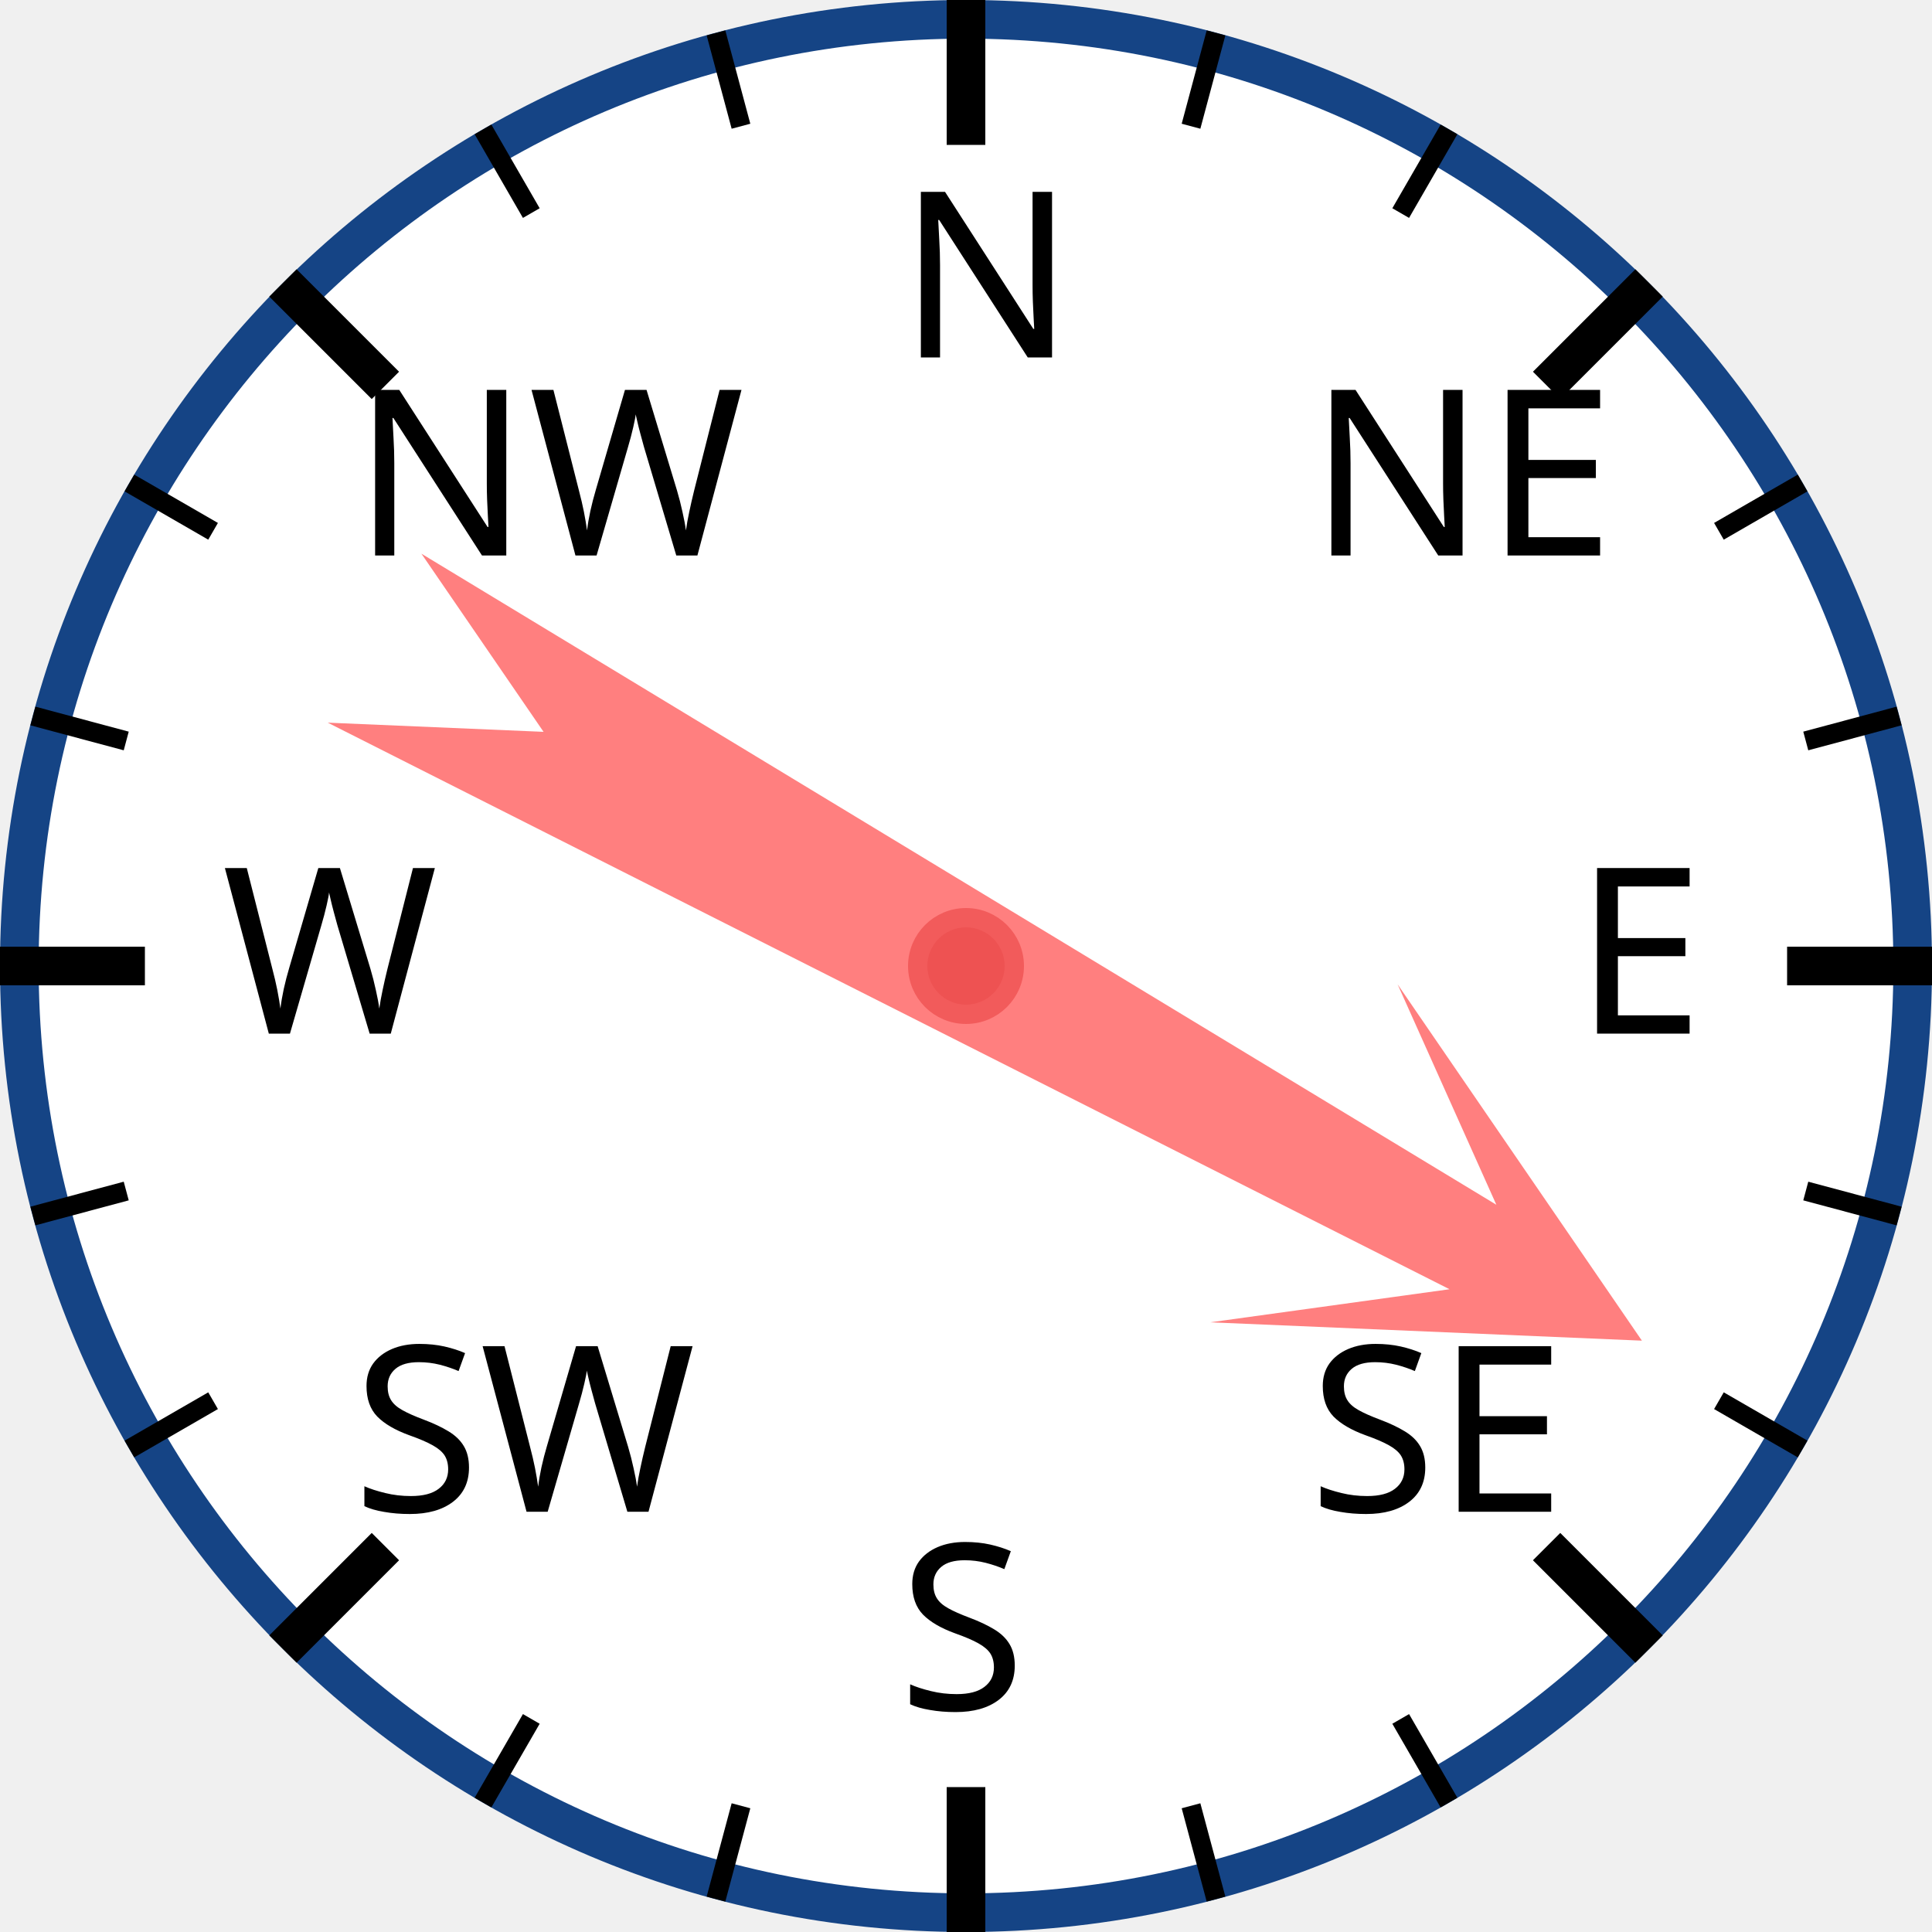
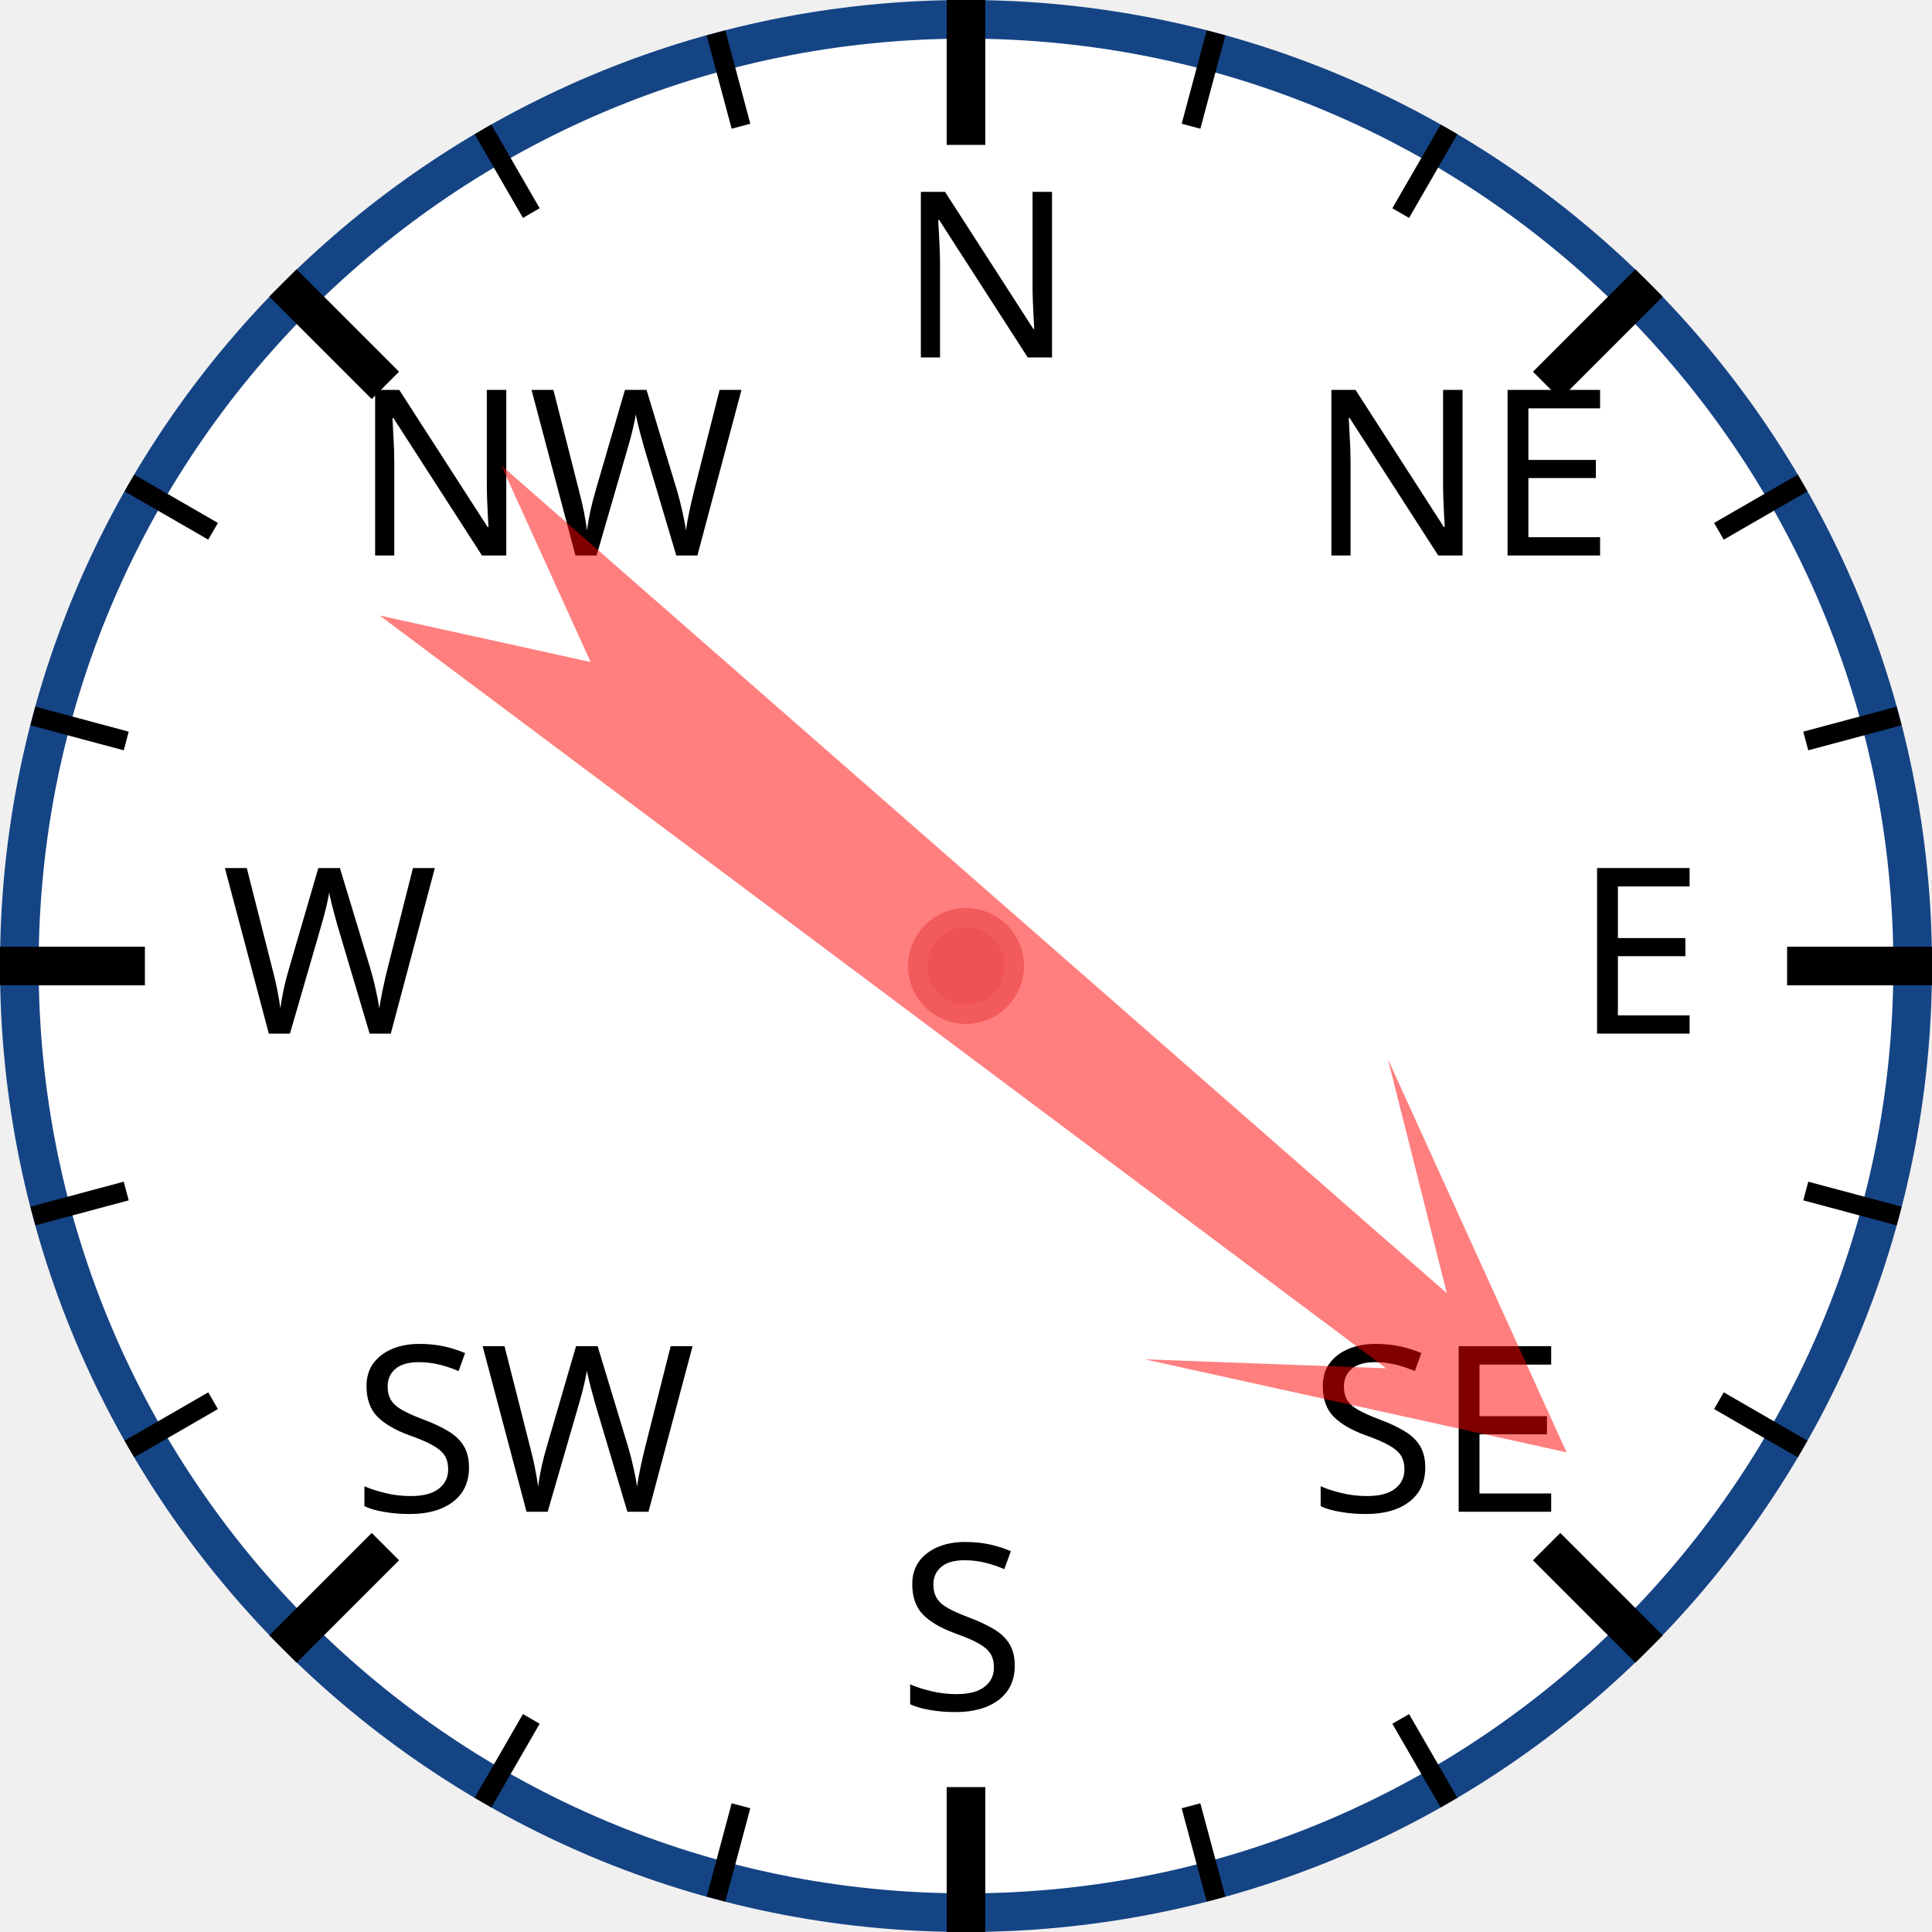
<svg xmlns="http://www.w3.org/2000/svg" width="120px" height="120px" viewBox="0 0 200 200">
  <circle cx="100" cy="100" r="98" style="fill: white; stroke: #154485; stroke-width: 4;" />
  <text x="93.0" y="37.0" style="font-family: sans-serif; font-size: 18pt;">N</text>
  <line x1="100.0" y1="0.0" x2="100.0" y2="15.0" style="stroke: black; stroke-width: 4;" />
  <line x1="74.118" y1="3.407" x2="76.706" y2="13.067" style="stroke: black; stroke-width: 2;" />
  <line x1="50" y1="13.397" x2="55" y2="22.058" style="stroke: black; stroke-width: 2;" />
  <text x="36.503" y="57.503" style="font-family: sans-serif; font-size: 18pt;">NW</text>
  <line x1="29.289" y1="29.289" x2="39.896" y2="39.896" style="stroke: black; stroke-width: 4;" />
  <line x1="13.397" y1="50" x2="22.058" y2="55" style="stroke: black; stroke-width: 2;" />
  <line x1="3.407" y1="74.118" x2="13.067" y2="76.706" style="stroke: black; stroke-width: 2;" />
  <text x="23.0" y="107.0" style="font-family: sans-serif; font-size: 18pt;">W</text>
  <line x1="0.0" y1="100.0" x2="15.0" y2="100.0" style="stroke: black; stroke-width: 4;" />
  <line x1="3.407" y1="125.882" x2="13.067" y2="123.294" style="stroke: black; stroke-width: 2;" />
  <line x1="13.397" y1="150" x2="22.058" y2="145" style="stroke: black; stroke-width: 2;" />
  <text x="36.503" y="156.497" style="font-family: sans-serif; font-size: 18pt;">SW</text>
  <line x1="29.289" y1="170.711" x2="39.896" y2="160.104" style="stroke: black; stroke-width: 4;" />
  <line x1="50" y1="186.603" x2="55" y2="177.942" style="stroke: black; stroke-width: 2;" />
  <line x1="74.118" y1="196.593" x2="76.706" y2="186.933" style="stroke: black; stroke-width: 2;" />
  <text x="93" y="177.0" style="font-family: sans-serif; font-size: 18pt;">S</text>
  <line x1="100" y1="200.0" x2="100" y2="185.0" style="stroke: black; stroke-width: 4;" />
  <line x1="125.882" y1="196.593" x2="123.294" y2="186.933" style="stroke: black; stroke-width: 2;" />
  <line x1="150.0" y1="186.603" x2="145.0" y2="177.942" style="stroke: black; stroke-width: 2;" />
  <text x="135.497" y="156.497" style="font-family: sans-serif; font-size: 18pt;">SE</text>
  <line x1="170.711" y1="170.711" x2="160.104" y2="160.104" style="stroke: black; stroke-width: 4;" />
  <line x1="186.603" y1="150" x2="177.942" y2="145" style="stroke: black; stroke-width: 2;" />
  <line x1="196.593" y1="125.882" x2="186.933" y2="123.294" style="stroke: black; stroke-width: 2;" />
  <text x="163.0" y="107" style="font-family: sans-serif; font-size: 18pt;">E</text>
  <line x1="200.0" y1="100" x2="185.0" y2="100" style="stroke: black; stroke-width: 4;" />
  <line x1="196.593" y1="74.118" x2="186.933" y2="76.706" style="stroke: black; stroke-width: 2;" />
  <line x1="186.603" y1="50" x2="177.942" y2="55" style="stroke: black; stroke-width: 2;" />
  <text x="135.497" y="57.503" style="font-family: sans-serif; font-size: 18pt;">NE</text>
  <line x1="170.711" y1="29.289" x2="160.104" y2="39.896" style="stroke: black; stroke-width: 4;" />
  <line x1="150" y1="13.397" x2="145" y2="22.058" style="stroke: black; stroke-width: 2;" />
  <line x1="125.882" y1="3.407" x2="123.294" y2="13.067" style="stroke: black; stroke-width: 2;" />
-   <polygon points="100 20 120 60 105 40 110 170 100 150 90 170 95 40 80 60" style="fill: red; fill-opacity: 0.5;" transform="rotate(119,100,100)" />
+   <polygon points="100 20 120 60 105 40 110 170 100 150 90 170 95 40 80 60" style="fill: red; fill-opacity: 0.5;" transform="rotate(129,100,100)" />
  <circle cx="100" cy="100" r="5" style="fill: #EE5252; stroke: #F25B5B; stroke-width: 2;" />
</svg>
